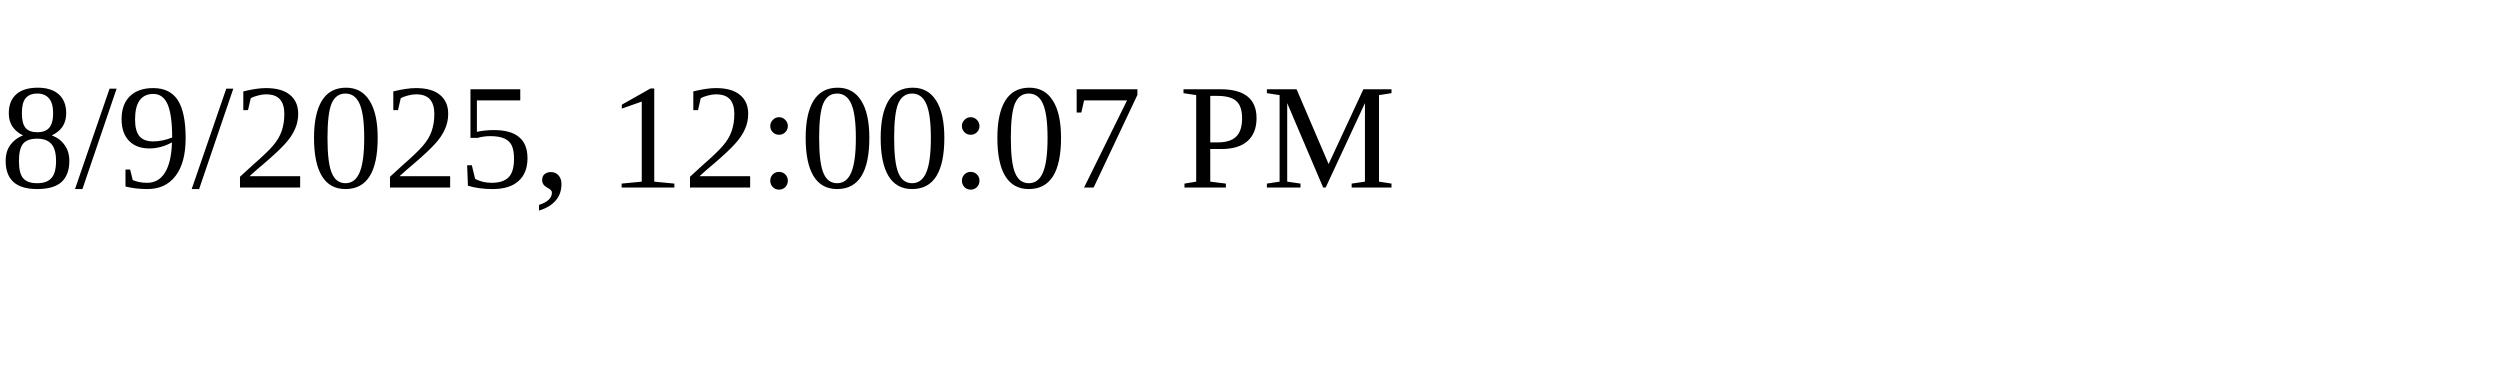
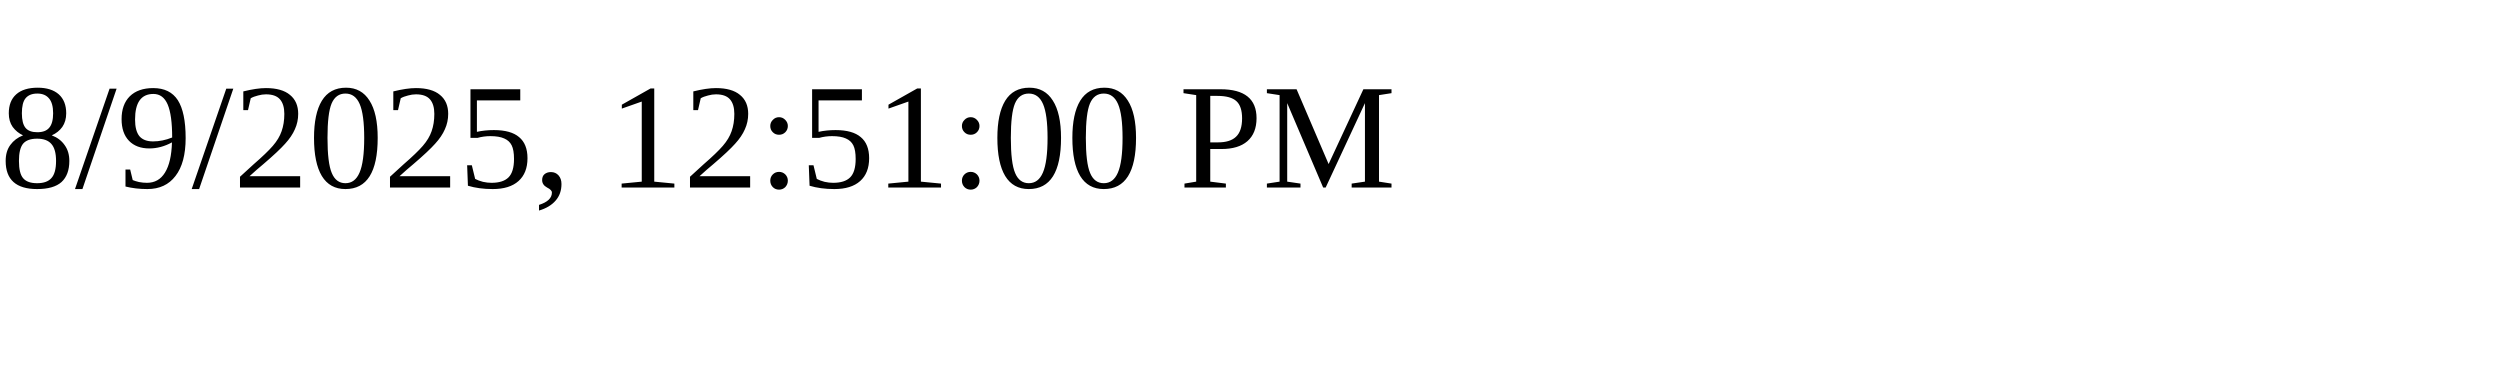
<svg xmlns="http://www.w3.org/2000/svg" height="30" width="200">
-   <text x="0" y="15">8/9/2025, 12:00:07 PM</text>
+   <text x="0" y="15">8/9/2025, 12:51:00 PM</text>
</svg>
